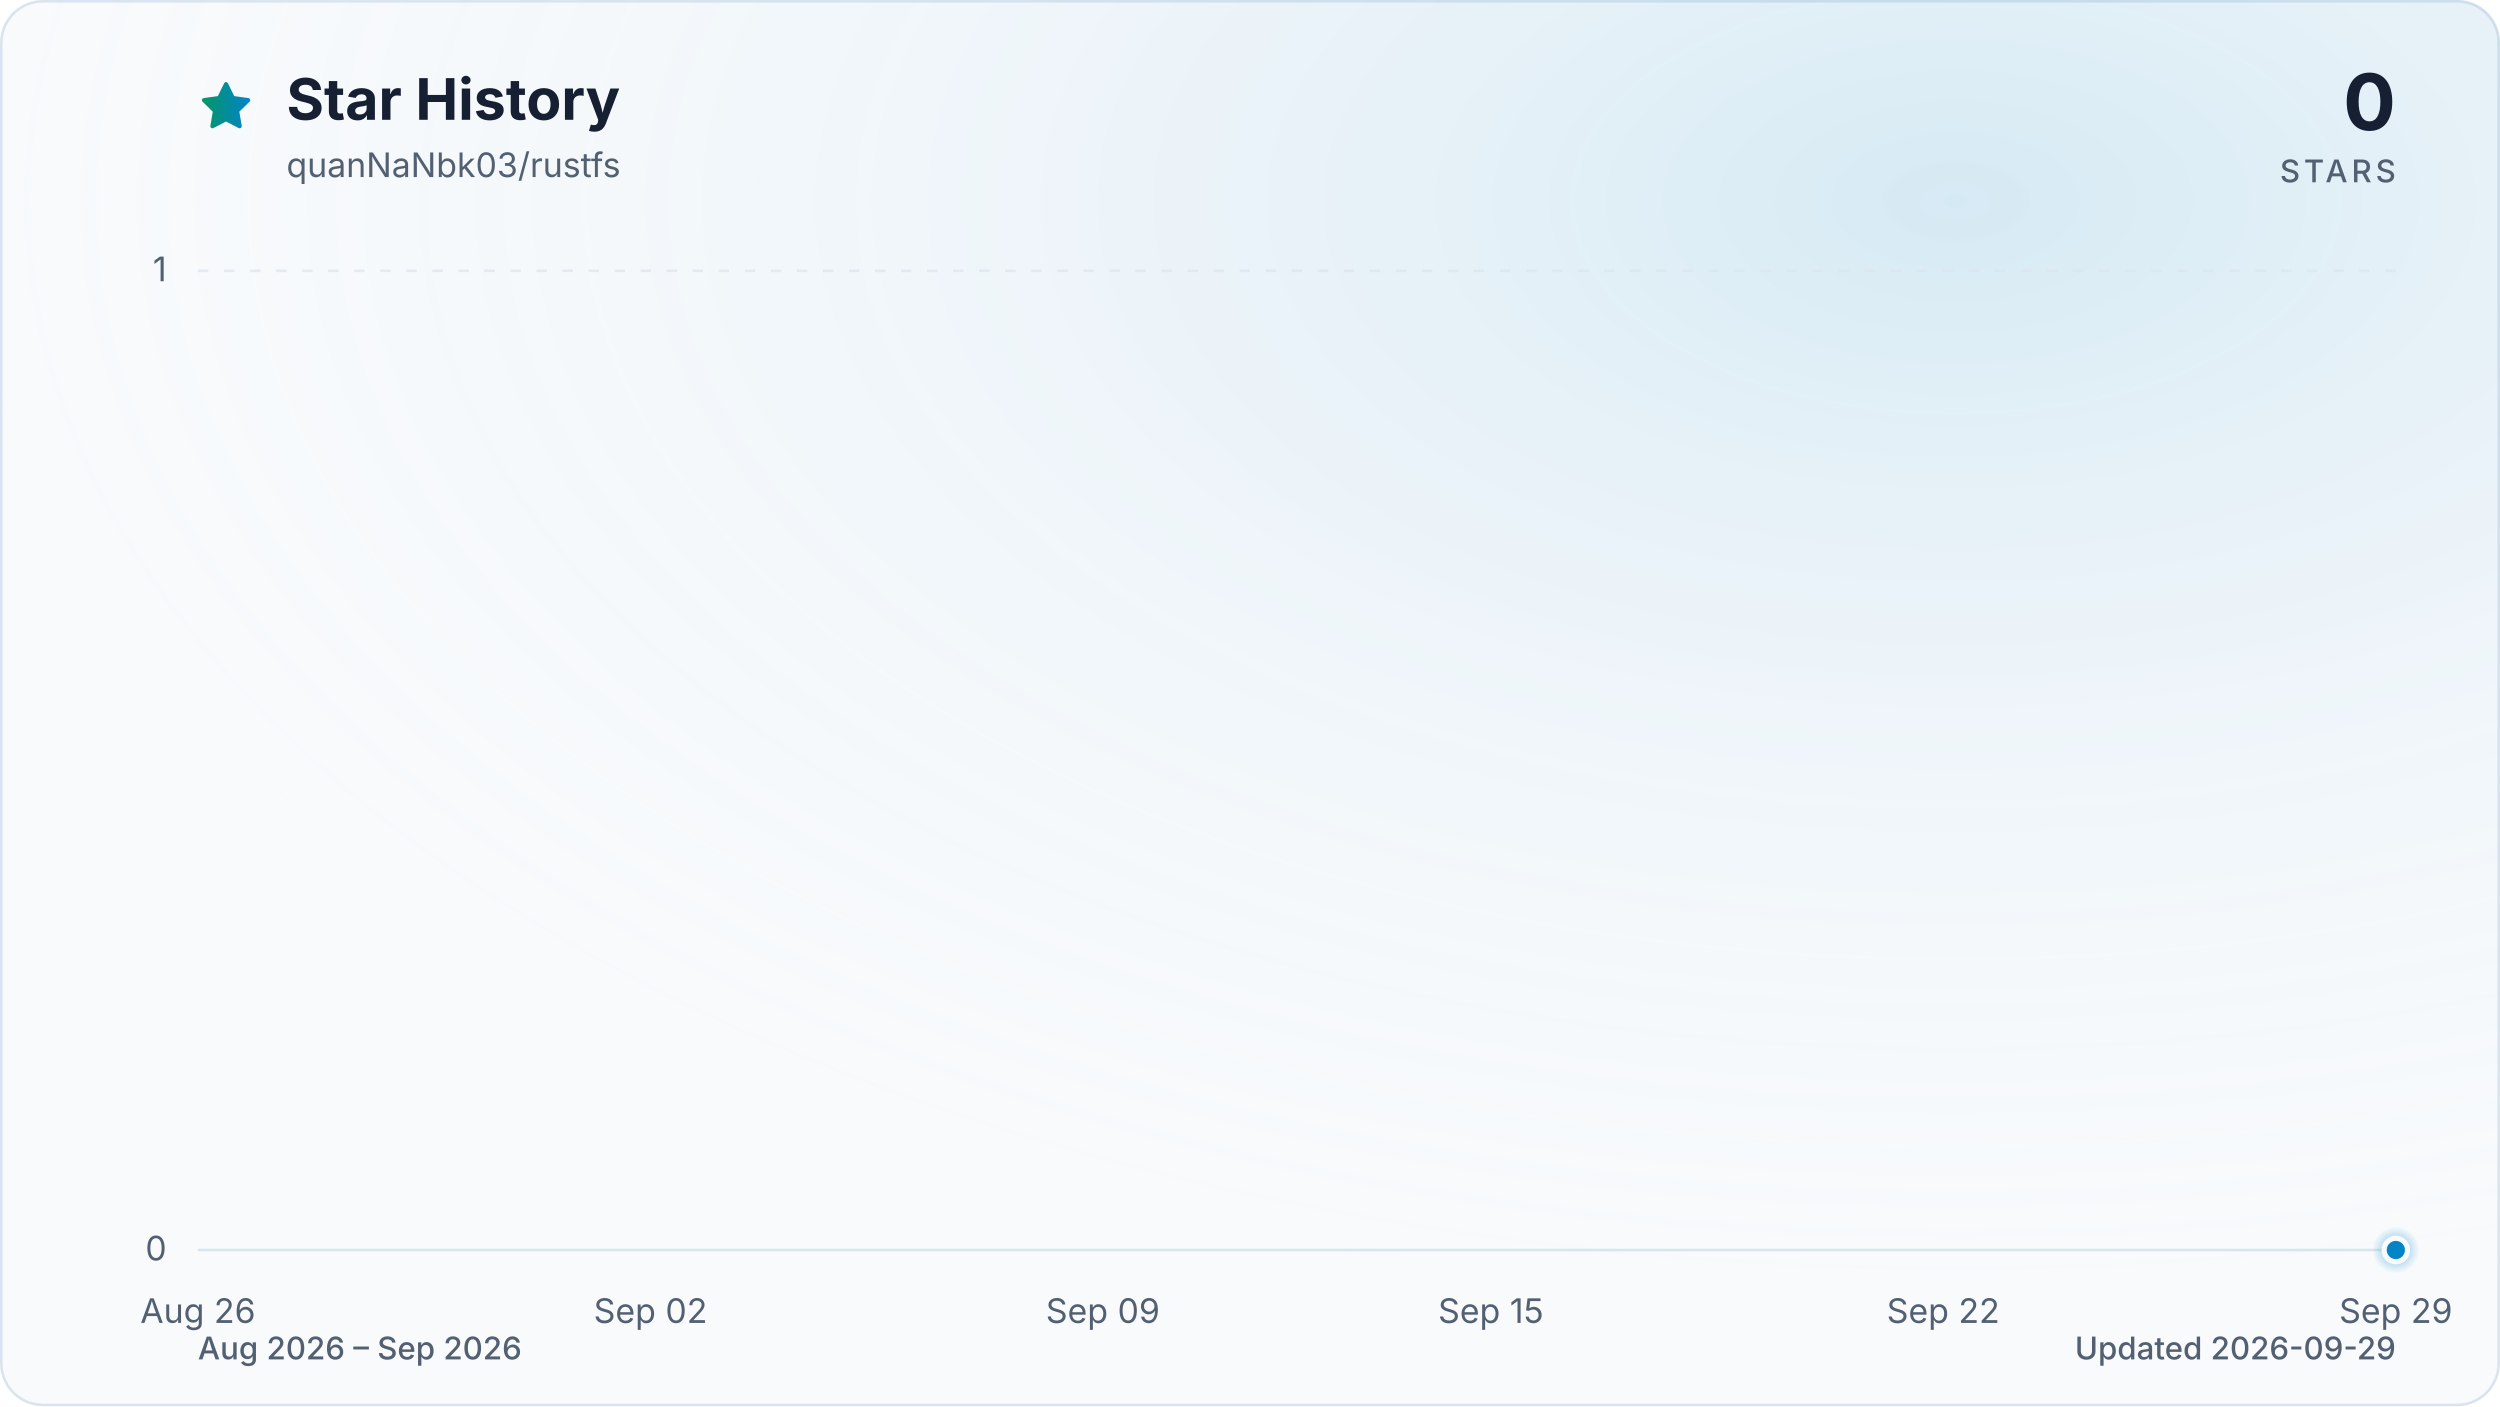
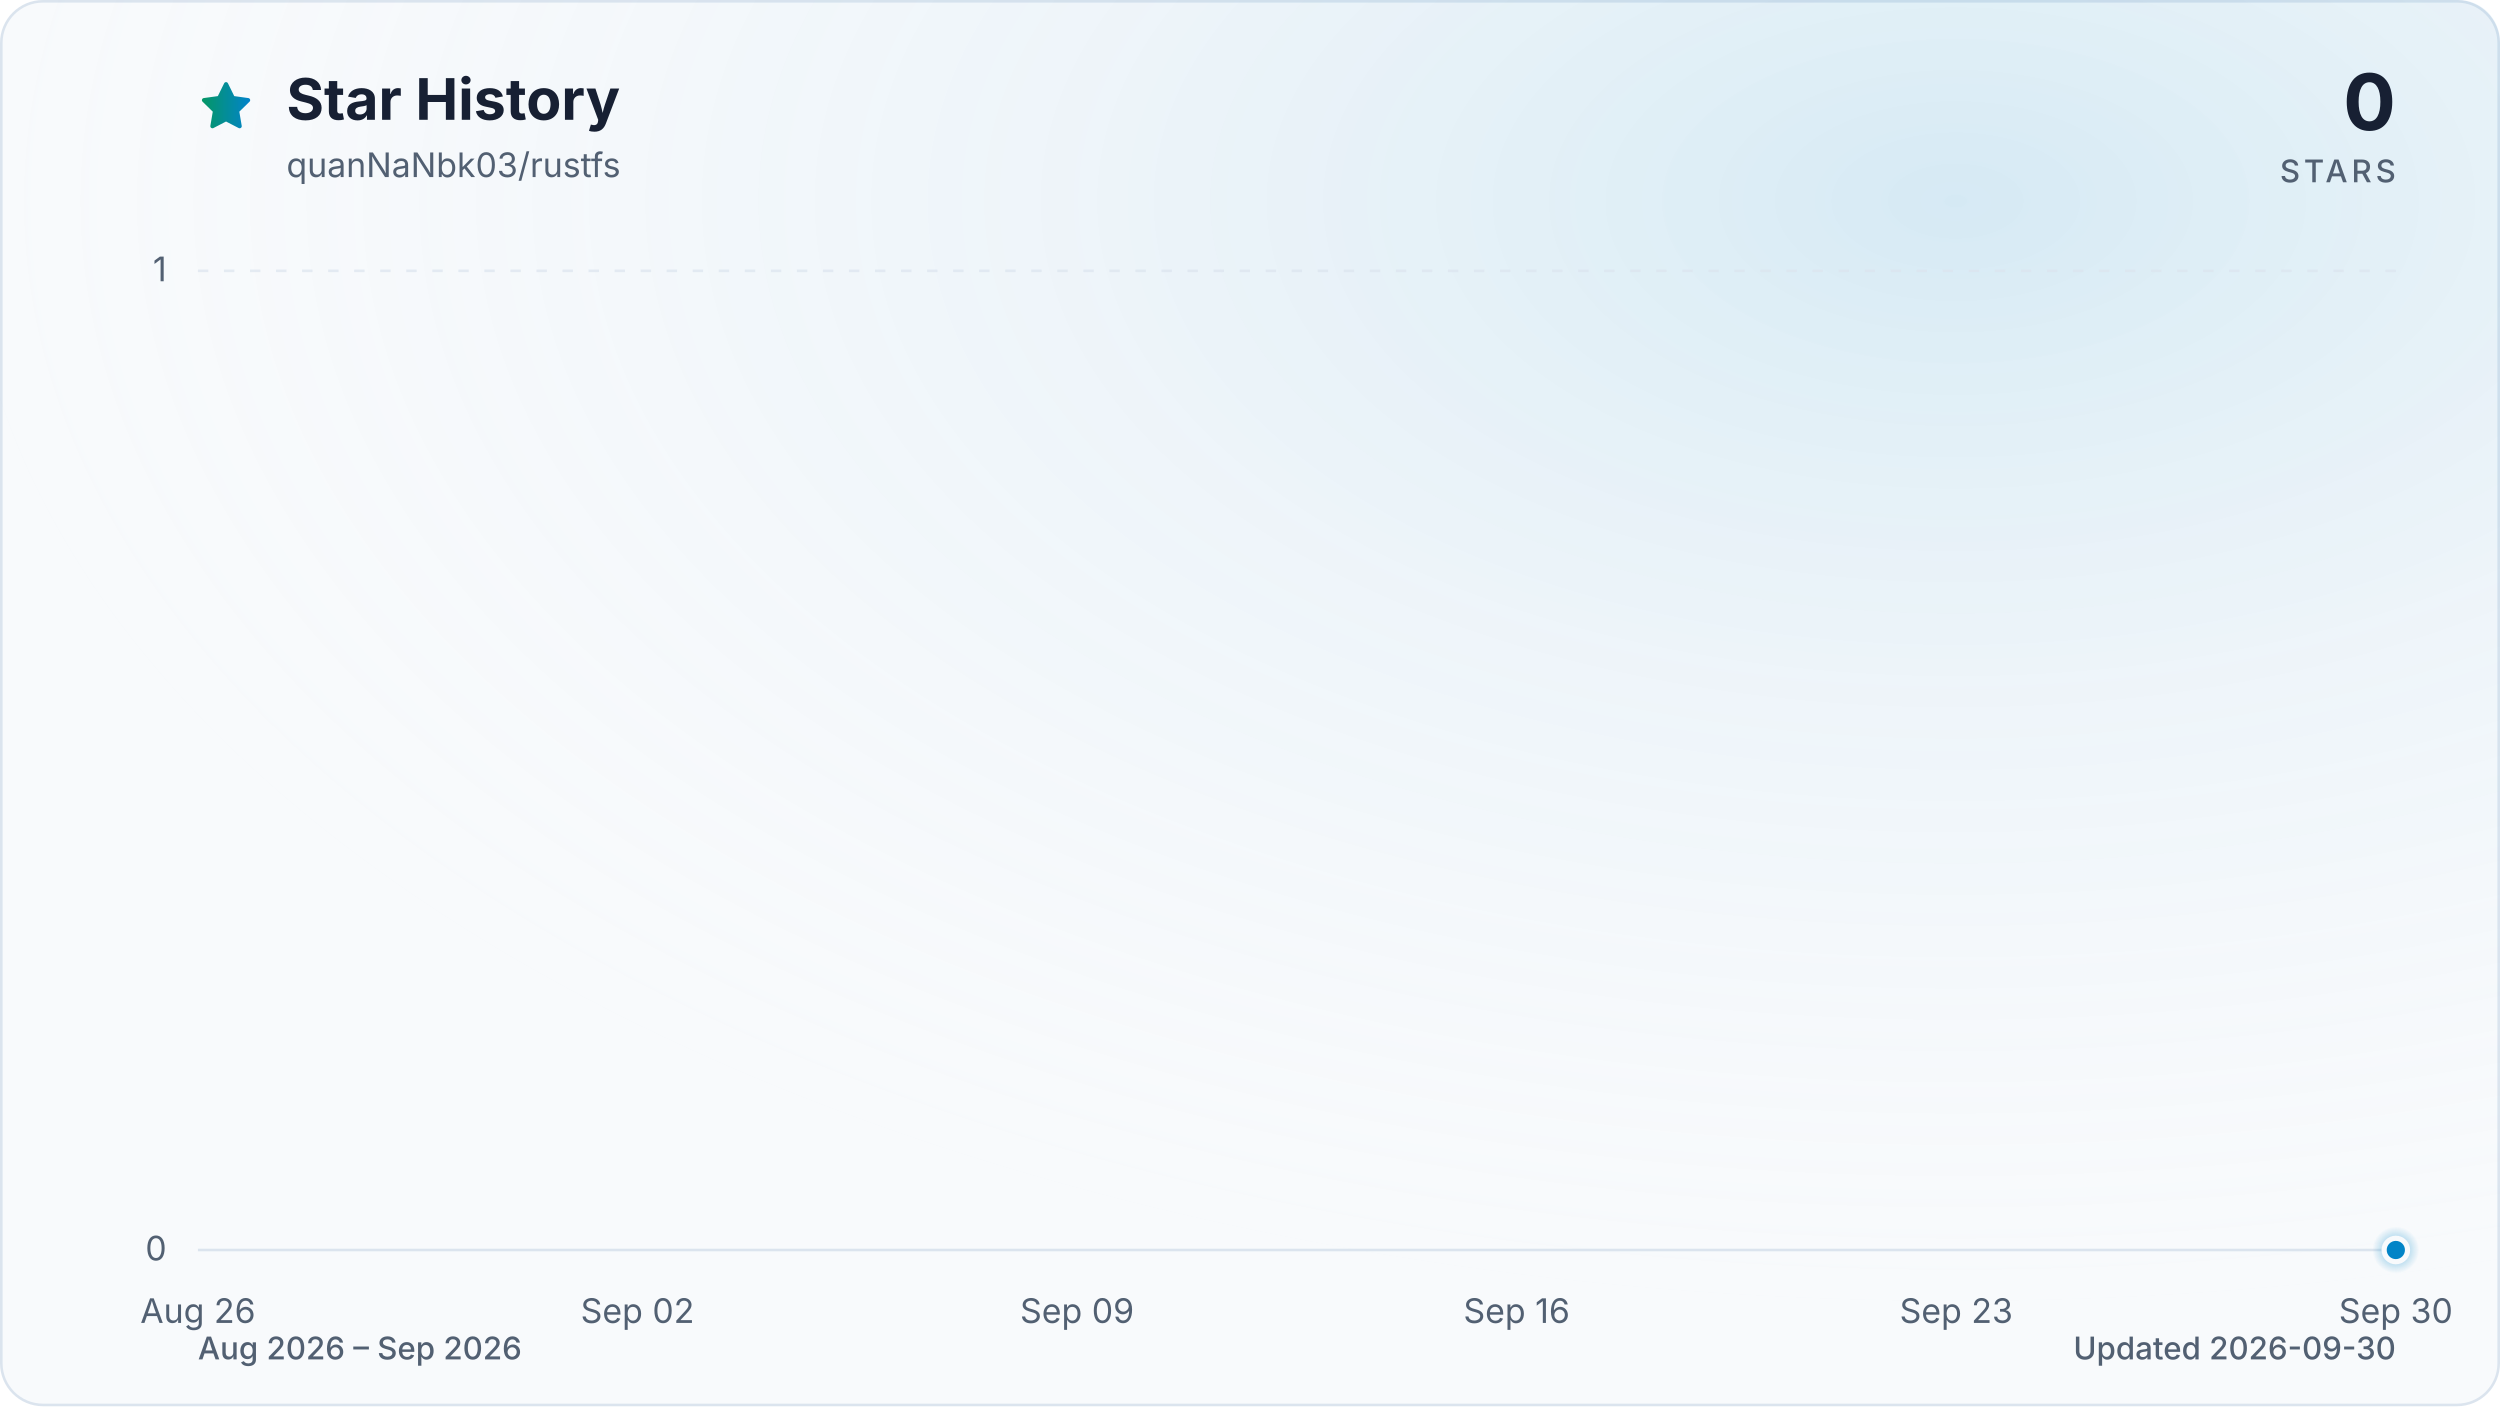
<svg xmlns="http://www.w3.org/2000/svg" viewBox="0 0 960 540" role="img" aria-labelledby="title description" data-style="gradient" data-variant="glow" data-animated="true">
  <defs>
    <linearGradient id="trend" x1="0" y1="0" x2="1" y2="0">
      <stop offset="0%" stop-color="#059669" />
      <stop offset="100%" stop-color="#0284c7" />
    </linearGradient>
    <linearGradient id="area" x1="0" y1="0" x2="0" y2="1">
      <stop offset="0%" stop-color="#059669" stop-opacity="0.30" />
      <stop offset="55%" stop-color="#0284c7" stop-opacity="0.10" />
      <stop offset="100%" stop-color="#0284c7" stop-opacity="0.01" />
    </linearGradient>
    <radialGradient id="marker-halo" cx="50%" cy="50%" r="50%">
      <stop offset="0%" stop-color="#0284c7" stop-opacity="0.55" />
      <stop offset="100%" stop-color="#0284c7" stop-opacity="0" />
    </radialGradient>
    <radialGradient id="surface-glow" cx="78%" cy="14%" r="80%">
      <stop offset="0%" stop-color="#0284c7" stop-opacity="0.14" />
      <stop offset="100%" stop-color="#f8fafc" stop-opacity="0" />
    </radialGradient>
    <filter id="trend-glow" x="-20%" y="-20%" width="140%" height="140%">
      <feGaussianBlur stdDeviation="7" />
    </filter>
  </defs>
  <style>
.trend-enter{transform-box:fill-box;transform-origin:center;animation:trend-enter 520ms cubic-bezier(0.16,1,0.3,1)}
.marker-enter{transform-box:fill-box;transform-origin:center;animation:marker-enter 320ms cubic-bezier(0.16,1,0.3,1) 200ms both}
.marker-pulse{transform-box:fill-box;transform-origin:center;animation:marker-pulse 2.6s ease-out infinite}
@keyframes trend-enter{from{opacity:.35;transform:translateY(10px)}to{opacity:1;transform:translateY(0)}}
@keyframes marker-enter{from{opacity:0;transform:scale(.4)}to{opacity:1;transform:scale(1)}}
@keyframes marker-pulse{0%{opacity:.5;transform:scale(.7)}70%,100%{opacity:0;transform:scale(2.1)}}
@media (prefers-reduced-motion:reduce){.trend-enter,.marker-enter,.marker-pulse{animation:none!important}}
@media (prefers-reduced-motion:reduce){.marker-pulse{opacity:0}}
</style>
  <rect x="0.5" y="0.5" width="959" height="539" fill="#f8fafc" stroke="#dbe4ee" stroke-width="1" rx="16" />
  <rect width="960" height="540" fill="url(#surface-glow)" rx="16" />
  <path d="M12 2.6l2.9 5.9 6.5.9-4.7 4.6 1.1 6.5-5.8-3-5.8 3 1.1-6.5-4.7-4.6 6.5-.9L12 2.6Z" transform="translate(76 30) scale(.9)" fill="url(#trend)" stroke="url(#trend)" stroke-width="1.8" stroke-linejoin="round" aria-hidden="true" />
  <text x="110" y="46" fill="#172033" font-family="ui-sans-serif, system-ui, -apple-system, BlinkMacSystemFont, 'Segoe UI', sans-serif" font-size="22" font-weight="700">Star History</text>
  <text x="110" y="68" fill="#526072" font-family="ui-sans-serif, system-ui, -apple-system, BlinkMacSystemFont, 'Segoe UI', sans-serif" font-size="13">quanNaNbk03/rustfs</text>
  <text x="920" y="50" fill="#172033" font-family="ui-sans-serif, system-ui, -apple-system, BlinkMacSystemFont, 'Segoe UI', sans-serif" font-size="30" font-weight="700" text-anchor="end">0</text>
  <text x="920" y="70" fill="#526072" font-family="ui-sans-serif, system-ui, -apple-system, BlinkMacSystemFont, 'Segoe UI', sans-serif" font-size="12" font-weight="500" letter-spacing="1.5" text-anchor="end">STARS</text>
  <line x1="76" y1="480.0" x2="920" y2="480.0" stroke="#dbe4ee" stroke-width="1" stroke-dasharray="0" opacity="1" />
  <text x="64" y="484.0" fill="#526072" font-family="ui-sans-serif, system-ui, -apple-system, BlinkMacSystemFont, 'Segoe UI', sans-serif" font-size="13" text-anchor="end">0</text>
  <line x1="76" y1="104.0" x2="920" y2="104.0" stroke="#dbe4ee" stroke-width="1" stroke-dasharray="4 6" opacity="0.7" />
  <text x="64" y="108.0" fill="#526072" font-family="ui-sans-serif, system-ui, -apple-system, BlinkMacSystemFont, 'Segoe UI', sans-serif" font-size="13" text-anchor="end">1</text>
  <text x="76.0" y="508" fill="#526072" font-family="ui-sans-serif, system-ui, -apple-system, BlinkMacSystemFont, 'Segoe UI', sans-serif" font-size="13" text-anchor="middle">Aug 26</text>
-   <text x="249.8" y="508" fill="#526072" font-family="ui-sans-serif, system-ui, -apple-system, BlinkMacSystemFont, 'Segoe UI', sans-serif" font-size="13" text-anchor="middle">Sep 02</text>
-   <text x="423.5" y="508" fill="#526072" font-family="ui-sans-serif, system-ui, -apple-system, BlinkMacSystemFont, 'Segoe UI', sans-serif" font-size="13" text-anchor="middle">Sep 09</text>
-   <text x="572.5" y="508" fill="#526072" font-family="ui-sans-serif, system-ui, -apple-system, BlinkMacSystemFont, 'Segoe UI', sans-serif" font-size="13" text-anchor="middle">Sep 15</text>
-   <text x="746.2" y="508" fill="#526072" font-family="ui-sans-serif, system-ui, -apple-system, BlinkMacSystemFont, 'Segoe UI', sans-serif" font-size="13" text-anchor="middle">Sep 22</text>
-   <text x="920.0" y="508" fill="#526072" font-family="ui-sans-serif, system-ui, -apple-system, BlinkMacSystemFont, 'Segoe UI', sans-serif" font-size="13" text-anchor="middle">Sep 29</text>
+   <text x="244.8" y="508" fill="#526072" font-family="ui-sans-serif, system-ui, -apple-system, BlinkMacSystemFont, 'Segoe UI', sans-serif" font-size="13" text-anchor="middle">Sep 02</text>
+   <text x="413.6" y="508" fill="#526072" font-family="ui-sans-serif, system-ui, -apple-system, BlinkMacSystemFont, 'Segoe UI', sans-serif" font-size="13" text-anchor="middle">Sep 09</text>
+   <text x="582.4" y="508" fill="#526072" font-family="ui-sans-serif, system-ui, -apple-system, BlinkMacSystemFont, 'Segoe UI', sans-serif" font-size="13" text-anchor="middle">Sep 16</text>
+   <text x="751.2" y="508" fill="#526072" font-family="ui-sans-serif, system-ui, -apple-system, BlinkMacSystemFont, 'Segoe UI', sans-serif" font-size="13" text-anchor="middle">Sep 23</text>
+   <text x="920.0" y="508" fill="#526072" font-family="ui-sans-serif, system-ui, -apple-system, BlinkMacSystemFont, 'Segoe UI', sans-serif" font-size="13" text-anchor="middle">Sep 30</text>
  <g class="trend-enter">
-     <path d="M 76.0 480.0 C 84.3 480.0, 92.5 480.0, 100.8 480.0 C 109.1 480.0, 117.4 480.0, 125.6 480.0 C 133.9 480.0, 142.2 480.0, 150.5 480.0 C 158.7 480.0, 167.0 480.0, 175.3 480.0 C 183.6 480.0, 191.8 480.0, 200.1 480.0 C 208.4 480.0, 216.7 480.0, 224.9 480.0 C 233.2 480.0, 241.5 480.0, 249.8 480.0 C 258.0 480.0, 266.3 480.0, 274.6 480.0 C 282.9 480.0, 291.1 480.0, 299.4 480.0 C 307.7 480.0, 316.0 480.0, 324.2 480.0 C 332.5 480.0, 340.8 480.0, 349.1 480.0 C 357.3 480.0, 365.6 480.0, 373.9 480.0 C 382.2 480.0, 390.4 480.0, 398.7 480.0 C 407.0 480.0, 415.3 480.0, 423.5 480.0 C 431.8 480.0, 440.1 480.0, 448.4 480.0 C 456.6 480.0, 464.9 480.0, 473.2 480.0 C 481.5 480.0, 489.7 480.0, 498.0 480.0 C 506.3 480.0, 514.5 480.0, 522.8 480.0 C 531.1 480.0, 539.4 480.0, 547.6 480.0 C 555.9 480.0, 564.2 480.0, 572.5 480.0 C 580.7 480.0, 589.0 480.0, 597.3 480.0 C 605.6 480.0, 613.8 480.0, 622.1 480.0 C 630.4 480.0, 638.7 480.0, 646.9 480.0 C 655.2 480.0, 663.5 480.0, 671.8 480.0 C 680.0 480.0, 688.3 480.0, 696.6 480.0 C 704.9 480.0, 713.1 480.0, 721.4 480.0 C 729.7 480.0, 738.0 480.0, 746.2 480.0 C 754.5 480.0, 762.8 480.0, 771.1 480.0 C 779.3 480.0, 787.6 480.0, 795.9 480.0 C 804.2 480.0, 812.4 480.0, 820.7 480.0 C 829.0 480.0, 837.3 480.0, 845.5 480.0 C 853.8 480.0, 862.1 480.0, 870.4 480.0 C 878.6 480.0, 886.9 480.0, 895.2 480.0 C 903.5 480.0, 911.7 480.0, 920.0 480.0 L 920.0 480.0 L 76.0 480.0 Z" fill="url(#area)" />
-     <path d="M 76.0 480.0 C 84.3 480.0, 92.5 480.0, 100.8 480.0 C 109.1 480.0, 117.4 480.0, 125.6 480.0 C 133.9 480.0, 142.2 480.0, 150.5 480.0 C 158.7 480.0, 167.0 480.0, 175.3 480.0 C 183.6 480.0, 191.8 480.0, 200.1 480.0 C 208.4 480.0, 216.7 480.0, 224.9 480.0 C 233.2 480.0, 241.5 480.0, 249.8 480.0 C 258.0 480.0, 266.3 480.0, 274.6 480.0 C 282.9 480.0, 291.1 480.0, 299.4 480.0 C 307.7 480.0, 316.0 480.0, 324.2 480.0 C 332.5 480.0, 340.8 480.0, 349.1 480.0 C 357.3 480.0, 365.6 480.0, 373.9 480.0 C 382.2 480.0, 390.4 480.0, 398.7 480.0 C 407.0 480.0, 415.3 480.0, 423.5 480.0 C 431.8 480.0, 440.1 480.0, 448.4 480.0 C 456.6 480.0, 464.9 480.0, 473.2 480.0 C 481.5 480.0, 489.7 480.0, 498.0 480.0 C 506.3 480.0, 514.5 480.0, 522.8 480.0 C 531.1 480.0, 539.4 480.0, 547.6 480.0 C 555.9 480.0, 564.2 480.0, 572.5 480.0 C 580.7 480.0, 589.0 480.0, 597.3 480.0 C 605.6 480.0, 613.8 480.0, 622.1 480.0 C 630.4 480.0, 638.7 480.0, 646.9 480.0 C 655.2 480.0, 663.5 480.0, 671.8 480.0 C 680.0 480.0, 688.3 480.0, 696.6 480.0 C 704.9 480.0, 713.1 480.0, 721.4 480.0 C 729.7 480.0, 738.0 480.0, 746.2 480.0 C 754.5 480.0, 762.8 480.0, 771.1 480.0 C 779.3 480.0, 787.6 480.0, 795.9 480.0 C 804.2 480.0, 812.4 480.0, 820.7 480.0 C 829.0 480.0, 837.3 480.0, 845.5 480.0 C 853.8 480.0, 862.1 480.0, 870.4 480.0 C 878.6 480.0, 886.9 480.0, 895.2 480.0 C 903.5 480.0, 911.7 480.0, 920.0 480.0" fill="none" stroke="url(#trend)" stroke-width="12" stroke-linecap="round" stroke-linejoin="round" opacity="0.16" filter="url(#trend-glow)" />
-     <path d="M 76.0 480.0 C 84.3 480.0, 92.5 480.0, 100.8 480.0 C 109.1 480.0, 117.4 480.0, 125.6 480.0 C 133.9 480.0, 142.2 480.0, 150.5 480.0 C 158.7 480.0, 167.0 480.0, 175.3 480.0 C 183.6 480.0, 191.8 480.0, 200.1 480.0 C 208.4 480.0, 216.7 480.0, 224.9 480.0 C 233.2 480.0, 241.5 480.0, 249.8 480.0 C 258.0 480.0, 266.3 480.0, 274.6 480.0 C 282.9 480.0, 291.1 480.0, 299.4 480.0 C 307.7 480.0, 316.0 480.0, 324.2 480.0 C 332.5 480.0, 340.8 480.0, 349.1 480.0 C 357.3 480.0, 365.6 480.0, 373.9 480.0 C 382.2 480.0, 390.4 480.0, 398.7 480.0 C 407.0 480.0, 415.3 480.0, 423.5 480.0 C 431.8 480.0, 440.1 480.0, 448.4 480.0 C 456.6 480.0, 464.9 480.0, 473.2 480.0 C 481.5 480.0, 489.7 480.0, 498.0 480.0 C 506.3 480.0, 514.5 480.0, 522.8 480.0 C 531.1 480.0, 539.4 480.0, 547.6 480.0 C 555.9 480.0, 564.2 480.0, 572.5 480.0 C 580.7 480.0, 589.0 480.0, 597.3 480.0 C 605.6 480.0, 613.8 480.0, 622.1 480.0 C 630.4 480.0, 638.7 480.0, 646.9 480.0 C 655.2 480.0, 663.5 480.0, 671.8 480.0 C 680.0 480.0, 688.3 480.0, 696.6 480.0 C 704.9 480.0, 713.1 480.0, 721.4 480.0 C 729.7 480.0, 738.0 480.0, 746.2 480.0 C 754.5 480.0, 762.8 480.0, 771.1 480.0 C 779.3 480.0, 787.6 480.0, 795.9 480.0 C 804.2 480.0, 812.4 480.0, 820.7 480.0 C 829.0 480.0, 837.3 480.0, 845.5 480.0 C 853.8 480.0, 862.1 480.0, 870.4 480.0 C 878.6 480.0, 886.9 480.0, 895.2 480.0 C 903.5 480.0, 911.7 480.0, 920.0 480.0" fill="none" stroke="url(#trend)" stroke-width="3" stroke-linecap="round" stroke-linejoin="round" />
+     <path d="M 76.0 480.0 C 84.0 480.0, 92.1 480.0, 100.1 480.0 C 108.2 480.0, 116.2 480.0, 124.2 480.0 C 132.3 480.0, 140.3 480.0, 148.3 480.0 C 156.4 480.0, 164.4 480.0, 172.5 480.0 C 180.5 480.0, 188.5 480.0, 196.6 480.0 C 204.6 480.0, 212.6 480.0, 220.7 480.0 C 228.7 480.0, 236.8 480.0, 244.8 480.0 C 252.8 480.0, 260.9 480.0, 268.9 480.0 C 277.0 480.0, 285.0 480.0, 293.0 480.0 C 301.1 480.0, 309.1 480.0, 317.1 480.0 C 325.2 480.0, 333.2 480.0, 341.3 480.0 C 349.3 480.0, 357.3 480.0, 365.4 480.0 C 373.4 480.0, 381.4 480.0, 389.5 480.0 C 397.5 480.0, 405.6 480.0, 413.6 480.0 C 421.6 480.0, 429.7 480.0, 437.7 480.0 C 445.8 480.0, 453.8 480.0, 461.8 480.0 C 469.9 480.0, 477.9 480.0, 485.9 480.0 C 494.0 480.0, 502.0 480.0, 510.1 480.0 C 518.1 480.0, 526.1 480.0, 534.2 480.0 C 542.2 480.0, 550.2 480.0, 558.3 480.0 C 566.3 480.0, 574.4 480.0, 582.4 480.0 C 590.4 480.0, 598.5 480.0, 606.5 480.0 C 614.6 480.0, 622.6 480.0, 630.6 480.0 C 638.7 480.0, 646.7 480.0, 654.7 480.0 C 662.8 480.0, 670.8 480.0, 678.9 480.0 C 686.9 480.0, 694.9 480.0, 703.0 480.0 C 711.0 480.0, 719.0 480.0, 727.1 480.0 C 735.1 480.0, 743.2 480.0, 751.2 480.0 C 759.2 480.0, 767.3 480.0, 775.3 480.0 C 783.4 480.0, 791.4 480.0, 799.4 480.0 C 807.5 480.0, 815.5 480.0, 823.5 480.0 C 831.6 480.0, 839.6 480.0, 847.7 480.0 C 855.7 480.0, 863.7 480.0, 871.8 480.0 C 879.8 480.0, 887.8 480.0, 895.9 480.0 C 903.9 480.0, 912.0 480.0, 920.0 480.0 L 920.0 480.0 L 76.0 480.0 Z" fill="url(#area)" />
+     <path d="M 76.0 480.0 C 84.0 480.0, 92.1 480.0, 100.1 480.0 C 108.2 480.0, 116.2 480.0, 124.2 480.0 C 132.3 480.0, 140.3 480.0, 148.3 480.0 C 156.4 480.0, 164.4 480.0, 172.5 480.0 C 180.5 480.0, 188.5 480.0, 196.6 480.0 C 204.6 480.0, 212.6 480.0, 220.7 480.0 C 228.7 480.0, 236.8 480.0, 244.8 480.0 C 252.8 480.0, 260.9 480.0, 268.9 480.0 C 277.0 480.0, 285.0 480.0, 293.0 480.0 C 301.1 480.0, 309.1 480.0, 317.1 480.0 C 325.2 480.0, 333.2 480.0, 341.3 480.0 C 349.3 480.0, 357.3 480.0, 365.4 480.0 C 373.4 480.0, 381.4 480.0, 389.5 480.0 C 397.5 480.0, 405.6 480.0, 413.6 480.0 C 421.6 480.0, 429.7 480.0, 437.7 480.0 C 445.8 480.0, 453.8 480.0, 461.8 480.0 C 469.9 480.0, 477.9 480.0, 485.9 480.0 C 494.0 480.0, 502.0 480.0, 510.1 480.0 C 518.1 480.0, 526.1 480.0, 534.2 480.0 C 542.2 480.0, 550.2 480.0, 558.3 480.0 C 566.3 480.0, 574.4 480.0, 582.4 480.0 C 590.4 480.0, 598.5 480.0, 606.5 480.0 C 614.6 480.0, 622.6 480.0, 630.6 480.0 C 638.7 480.0, 646.7 480.0, 654.7 480.0 C 662.8 480.0, 670.8 480.0, 678.9 480.0 C 686.9 480.0, 694.9 480.0, 703.0 480.0 C 711.0 480.0, 719.0 480.0, 727.1 480.0 C 735.1 480.0, 743.2 480.0, 751.2 480.0 C 759.2 480.0, 767.3 480.0, 775.3 480.0 C 783.4 480.0, 791.4 480.0, 799.4 480.0 C 807.5 480.0, 815.5 480.0, 823.5 480.0 C 831.6 480.0, 839.6 480.0, 847.7 480.0 C 855.7 480.0, 863.7 480.0, 871.8 480.0 C 879.8 480.0, 887.8 480.0, 895.9 480.0 C 903.9 480.0, 912.0 480.0, 920.0 480.0" fill="none" stroke="url(#trend)" stroke-width="12" stroke-linecap="round" stroke-linejoin="round" opacity="0.16" filter="url(#trend-glow)" />
+     <path d="M 76.0 480.0 C 84.0 480.0, 92.1 480.0, 100.1 480.0 C 108.2 480.0, 116.2 480.0, 124.2 480.0 C 132.3 480.0, 140.3 480.0, 148.3 480.0 C 156.4 480.0, 164.4 480.0, 172.5 480.0 C 180.5 480.0, 188.5 480.0, 196.6 480.0 C 204.6 480.0, 212.6 480.0, 220.7 480.0 C 228.7 480.0, 236.8 480.0, 244.8 480.0 C 252.8 480.0, 260.9 480.0, 268.9 480.0 C 277.0 480.0, 285.0 480.0, 293.0 480.0 C 301.1 480.0, 309.1 480.0, 317.1 480.0 C 325.2 480.0, 333.2 480.0, 341.3 480.0 C 349.3 480.0, 357.3 480.0, 365.4 480.0 C 373.4 480.0, 381.4 480.0, 389.5 480.0 C 397.5 480.0, 405.6 480.0, 413.6 480.0 C 421.6 480.0, 429.7 480.0, 437.7 480.0 C 445.8 480.0, 453.8 480.0, 461.8 480.0 C 469.9 480.0, 477.9 480.0, 485.9 480.0 C 494.0 480.0, 502.0 480.0, 510.1 480.0 C 518.1 480.0, 526.1 480.0, 534.2 480.0 C 542.2 480.0, 550.2 480.0, 558.3 480.0 C 566.3 480.0, 574.4 480.0, 582.4 480.0 C 590.4 480.0, 598.5 480.0, 606.5 480.0 C 614.6 480.0, 622.6 480.0, 630.6 480.0 C 638.7 480.0, 646.7 480.0, 654.7 480.0 C 662.8 480.0, 670.8 480.0, 678.9 480.0 C 686.9 480.0, 694.9 480.0, 703.0 480.0 C 711.0 480.0, 719.0 480.0, 727.1 480.0 C 735.1 480.0, 743.2 480.0, 751.2 480.0 C 759.2 480.0, 767.3 480.0, 775.3 480.0 C 783.4 480.0, 791.4 480.0, 799.4 480.0 C 807.5 480.0, 815.5 480.0, 823.5 480.0 C 831.6 480.0, 839.6 480.0, 847.7 480.0 C 855.7 480.0, 863.7 480.0, 871.8 480.0 C 879.8 480.0, 887.8 480.0, 895.9 480.0 C 903.9 480.0, 912.0 480.0, 920.0 480.0" fill="none" stroke="url(#trend)" stroke-width="3" stroke-linecap="round" stroke-linejoin="round" />
  </g>
  <g class="marker-enter">
    <circle class="marker-pulse" cx="920.0" cy="480.0" r="9" fill="url(#marker-halo)" />
    <circle cx="920.0" cy="480.0" r="4.5" fill="#0284c7" stroke="#f8fafc" stroke-width="2" />
  </g>
  <text x="76" y="522" fill="#526072" font-family="ui-sans-serif, system-ui, -apple-system, BlinkMacSystemFont, 'Segoe UI', sans-serif" font-size="12" font-weight="500">Aug 2026 – Sep 2026</text>
-   <text x="920" y="522" fill="#526072" font-family="ui-sans-serif, system-ui, -apple-system, BlinkMacSystemFont, 'Segoe UI', sans-serif" font-size="12" font-weight="500" text-anchor="end">Updated 2026-09-29</text>
+   <text x="920" y="522" fill="#526072" font-family="ui-sans-serif, system-ui, -apple-system, BlinkMacSystemFont, 'Segoe UI', sans-serif" font-size="12" font-weight="500" text-anchor="end">Updated 2026-09-30</text>
</svg>
